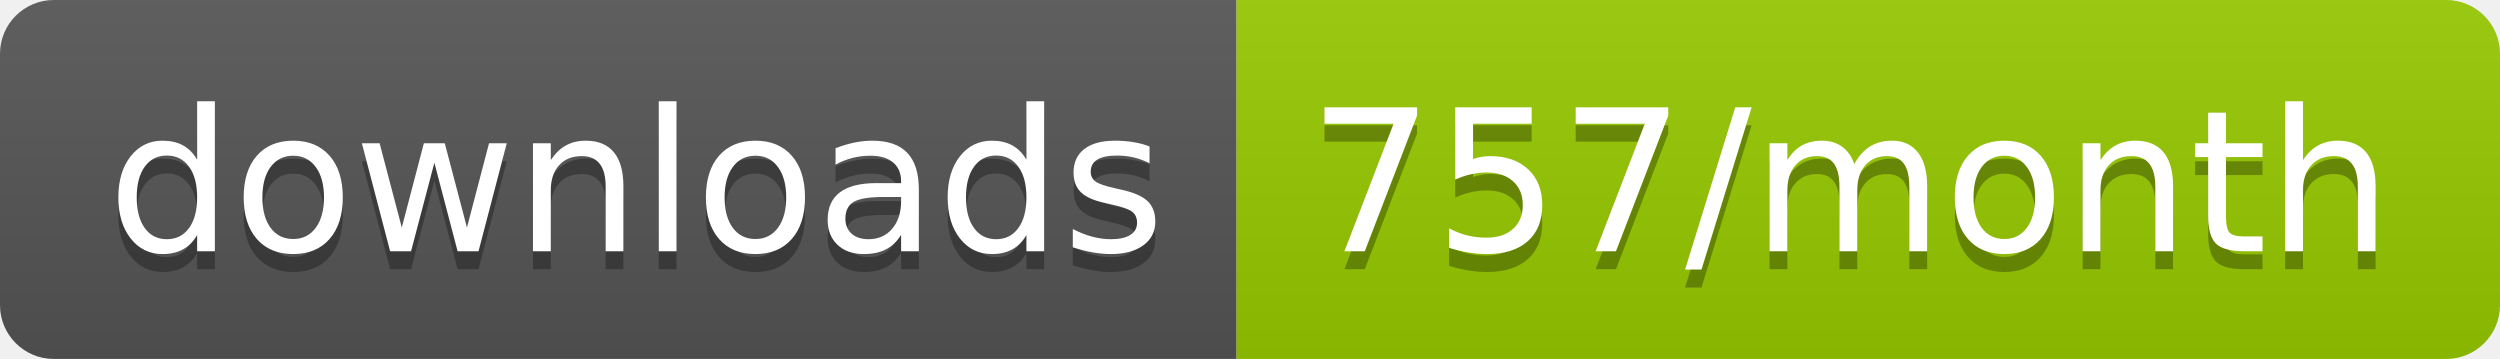
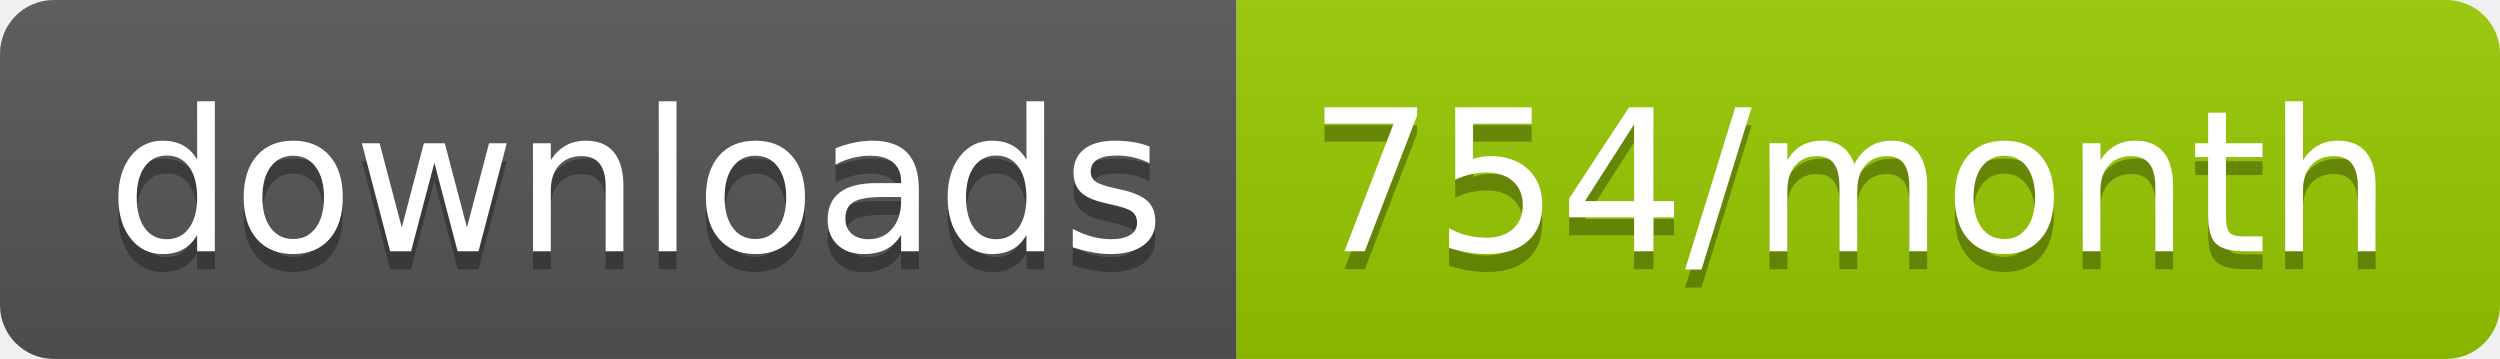
<svg xmlns="http://www.w3.org/2000/svg" width="139.3" height="20">
  <linearGradient id="smooth" x2="0" y2="100%">
    <stop offset="0" stop-color="#bbb" stop-opacity=".1" />
    <stop offset="1" stop-opacity=".1" />
  </linearGradient>
  <clipPath id="round">
    <rect width="139.3" height="20" rx="3" fill="#fff" />
  </clipPath>
  <g clip-path="url(#round)">
    <rect width="68.9" height="20" fill="#555" />
    <rect x="68.9" width="70.4" height="20" fill="#97CA00" />
    <rect width="139.3" height="20" fill="url(#smooth)" />
  </g>
  <g fill="#fff" text-anchor="middle" font-family="DejaVu Sans,Verdana,Geneva,sans-serif" font-size="110">
    <text x="354.5" y="150" fill="#010101" fill-opacity=".3" transform="scale(0.1)" textLength="589.0" lengthAdjust="spacing">downloads</text>
    <text x="354.5" y="140" transform="scale(0.1)" textLength="589.0" lengthAdjust="spacing">downloads</text>
-     <text x="1031.0" y="150" fill="#010101" fill-opacity=".3" transform="scale(0.1)" textLength="604.0" lengthAdjust="spacing">757/month</text>
-     <text x="1031.0" y="140" transform="scale(0.1)" textLength="604.0" lengthAdjust="spacing">757/month</text>
+     <text x="1031.0" y="150" fill="#010101" fill-opacity=".3" transform="scale(0.1)" textLength="604.0" lengthAdjust="spacing">754/month</text>
+     <text x="1031.0" y="140" transform="scale(0.1)" textLength="604.0" lengthAdjust="spacing">754/month</text>
  </g>
</svg>
